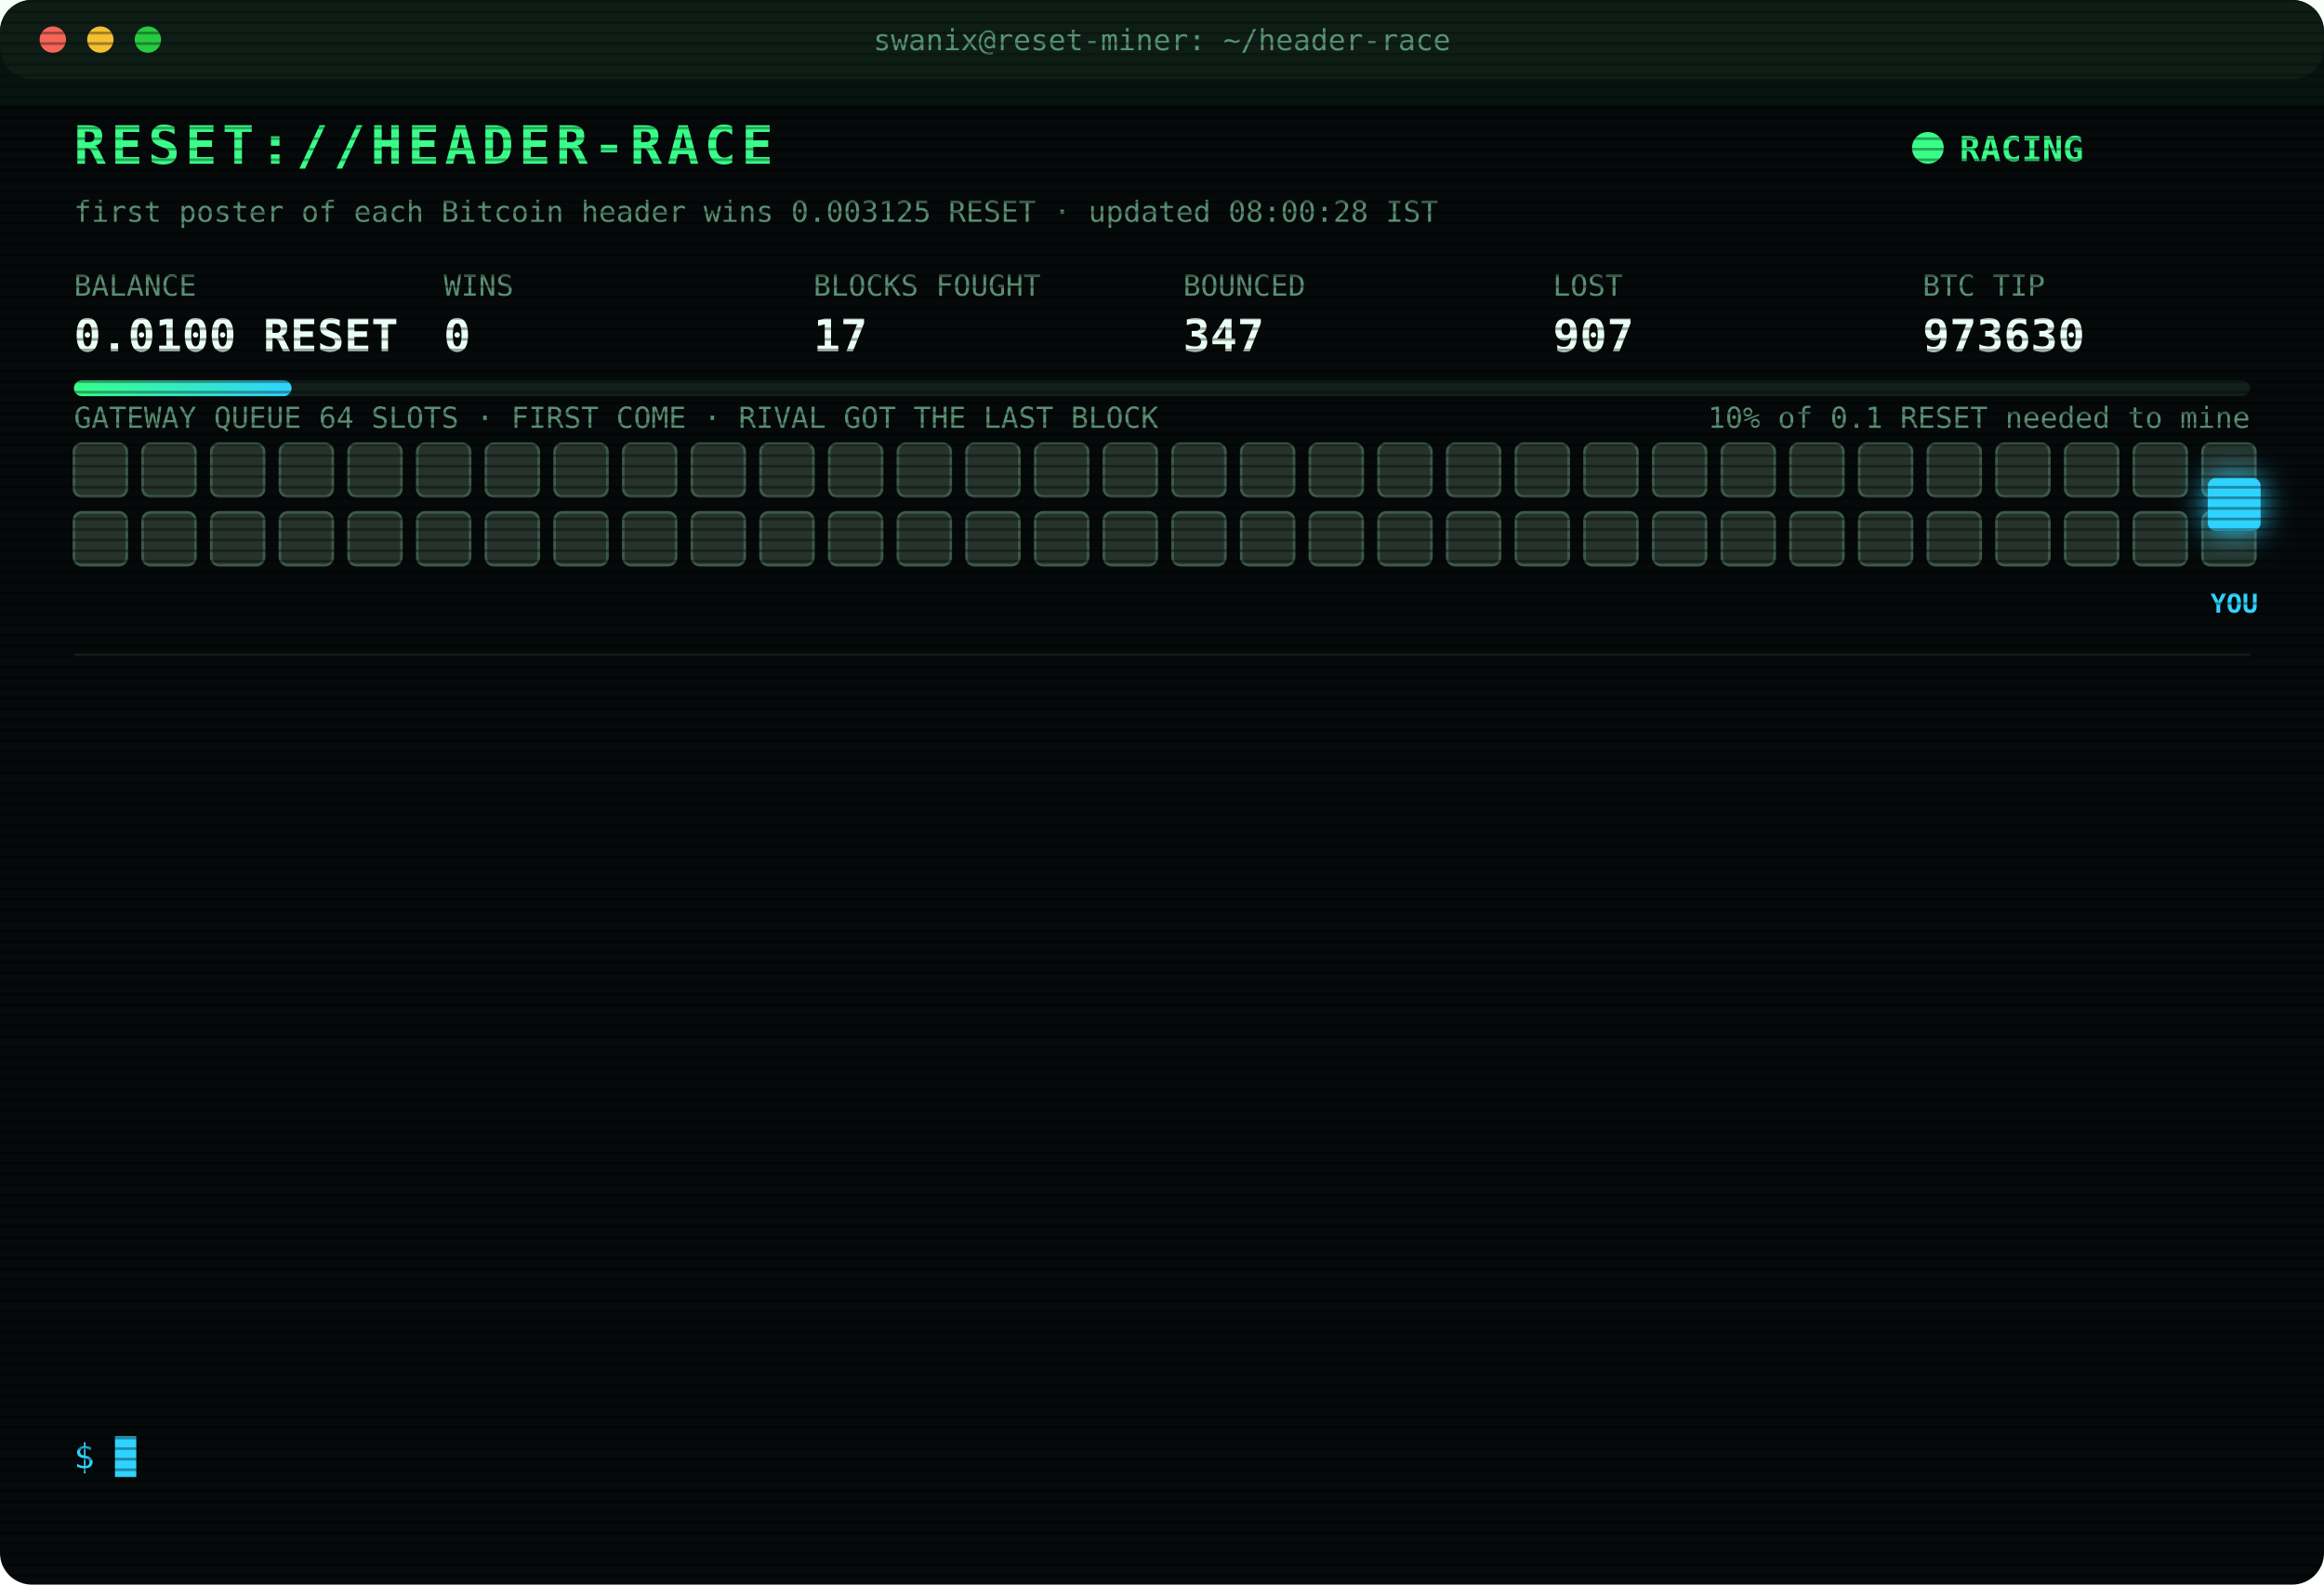
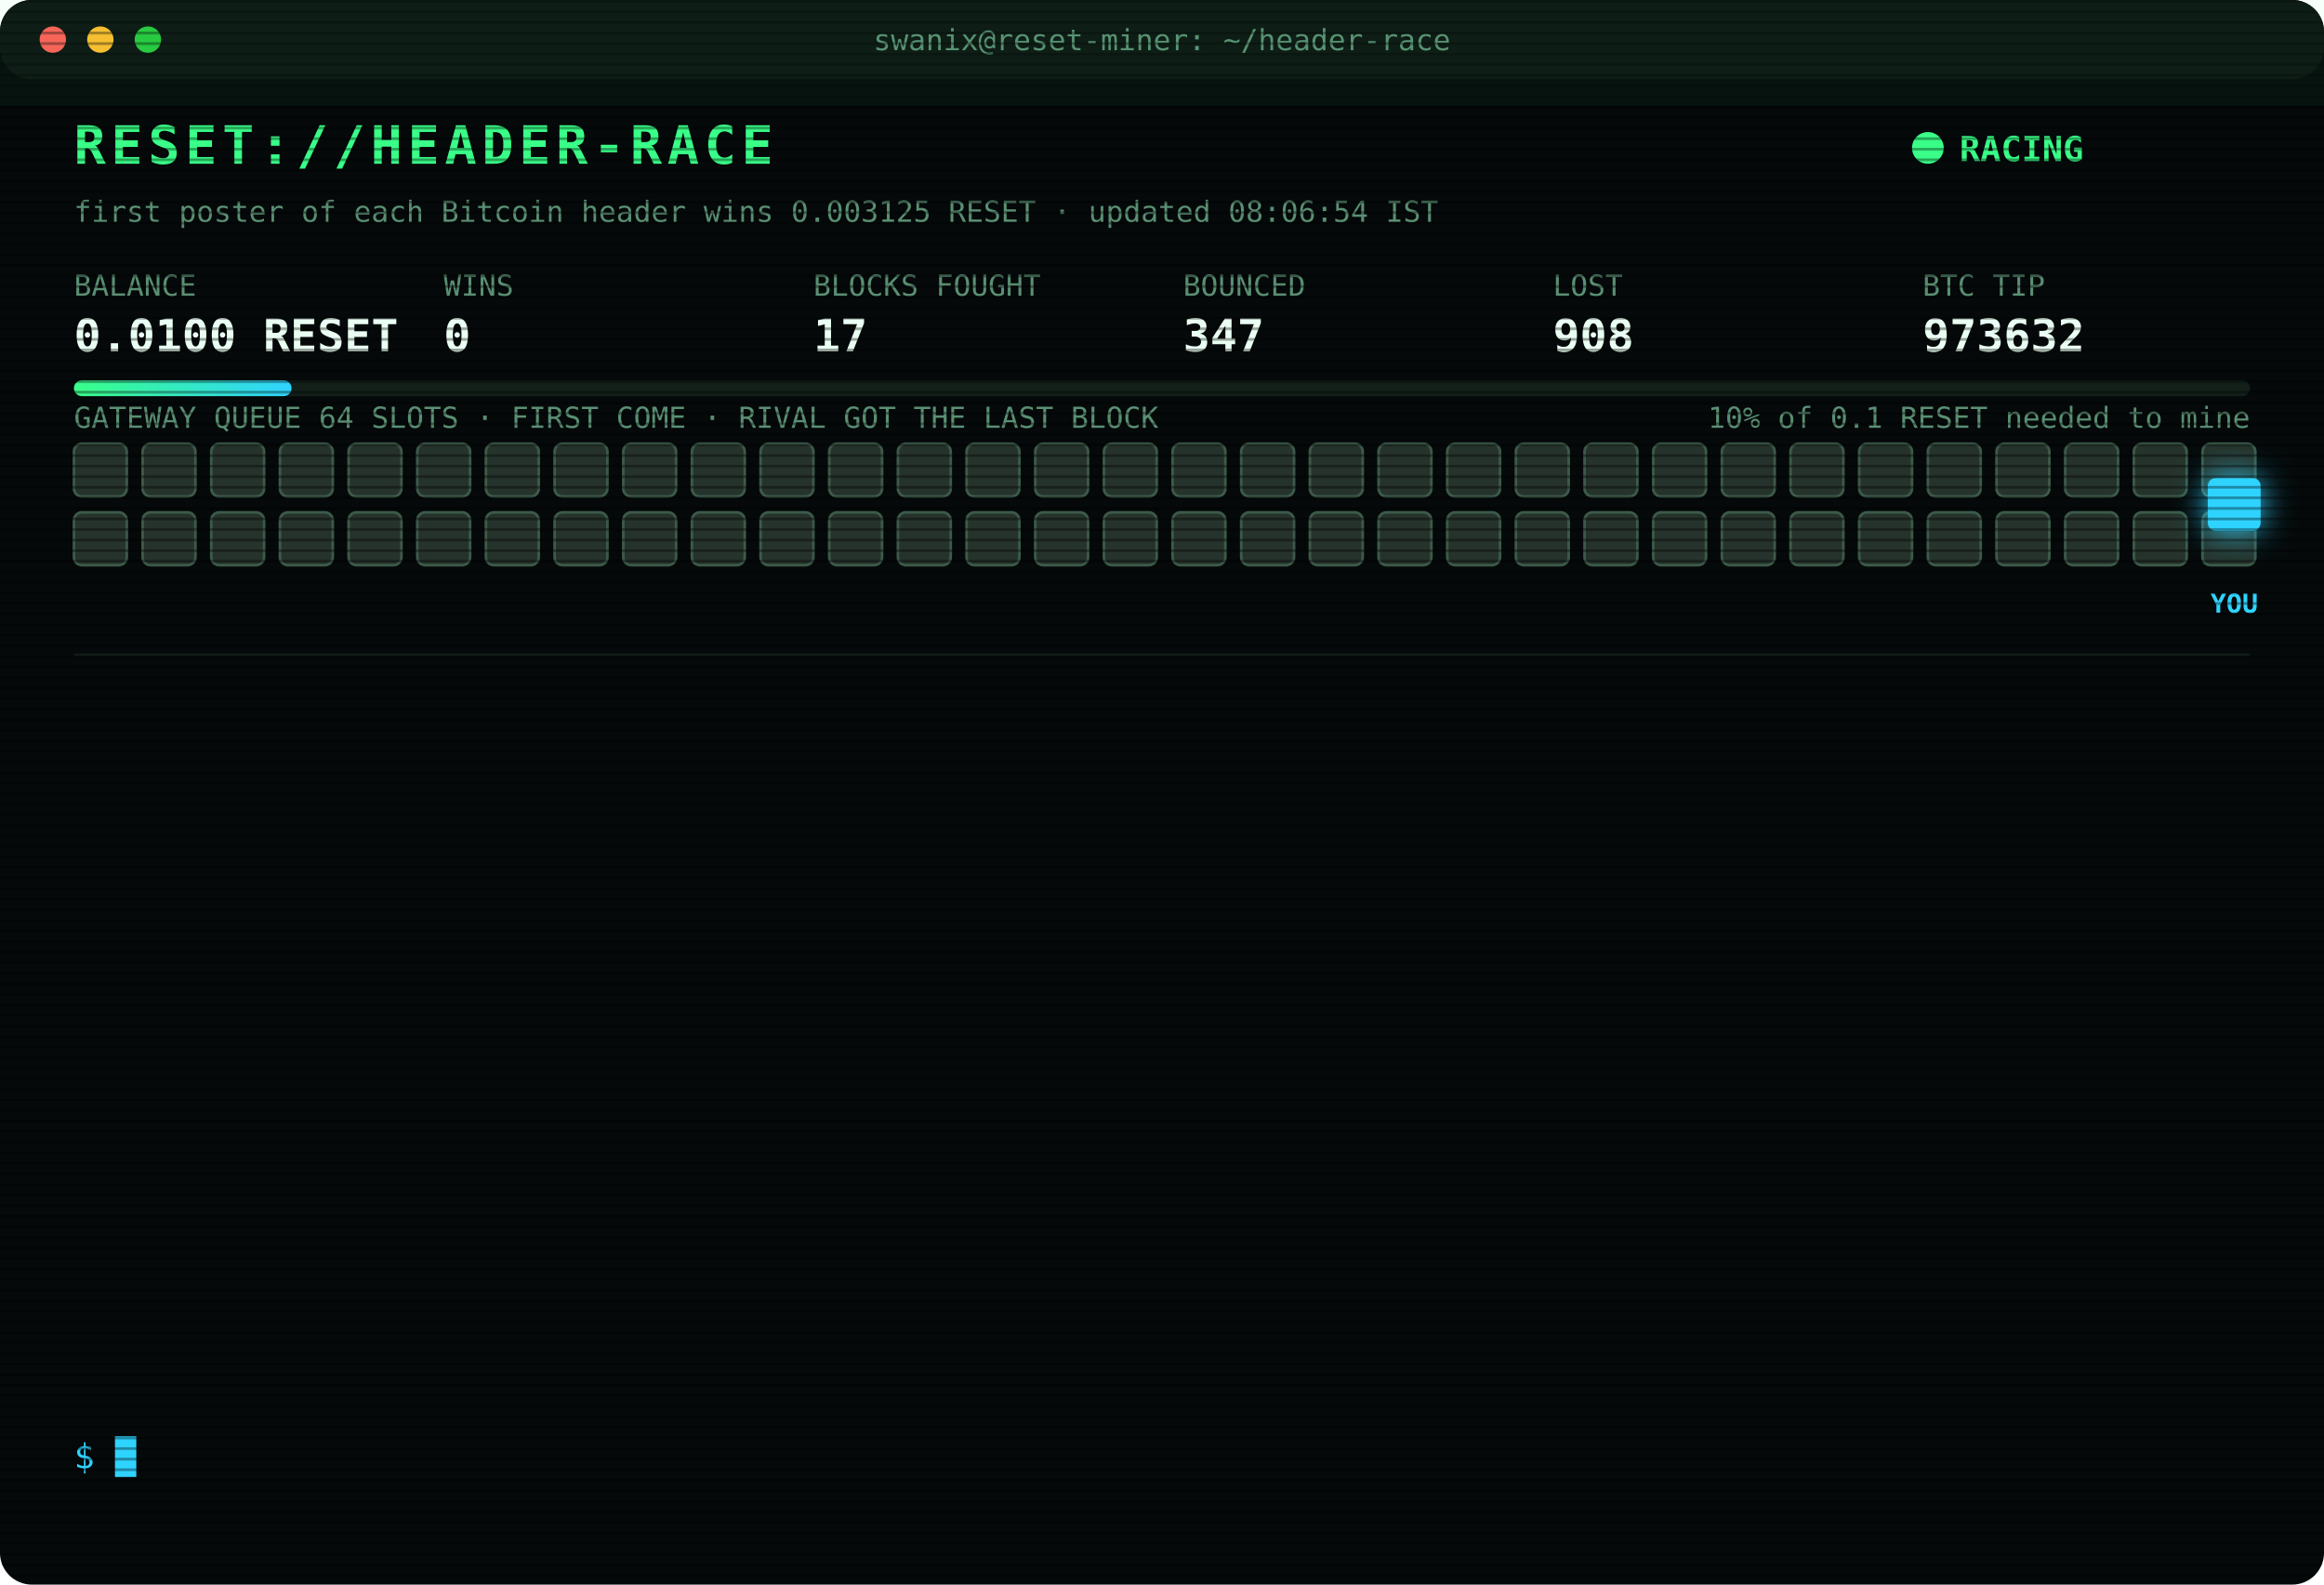
<svg xmlns="http://www.w3.org/2000/svg" width="880" height="600" viewBox="0 0 880 600" font-family="ui-monospace,SFMono-Regular,Menlo,Consolas,monospace">
  <style>
text{font-size:13px;fill:#7CFFB2}
.title{font-size:20px;font-weight:700;fill:#39FF88;letter-spacing:2px;animation:glitch 3s infinite steps(1)}
.sub{fill:#2fd3ff}.k{fill:#5a8f73;font-size:11px}.v{font-size:17px;font-weight:700;fill:#eafff3}
.ts{fill:#3f6b56}.boot{fill:#2fd3ff}.dim{fill:#5a8f73}.bad{fill:#ff4d6d}.warn{fill:#ffd23f}.mag{fill:#ff5cf0}.win{fill:#39FF88;font-weight:700}
.tag{font-size:10px;fill:#2fd3ff;font-weight:700}
.rival{fill:#26332c;stroke:#3c5a49;animation:jam 1.2s infinite alternate}
.idle{fill:#141c18;stroke:#22302a;animation:breathe 4s infinite}
.me{fill:#2fd3ff;filter:drop-shadow(0 0 6px #2fd3ff)}
.hover{animation:nudge 1.1s infinite ease-in-out}.bounce{animation:kick 1.4s infinite}
.ln{opacity:0;animation:in .4s forwards}
.cur{animation:blink 1s infinite steps(1)}
.scan{animation:scan 6s infinite linear}
.led{animation:blink 1.4s infinite}
@keyframes in{from{opacity:0;transform:translateX(-6px)}to{opacity:1;transform:none}}
@keyframes blink{50%{opacity:0}}
@keyframes jam{to{fill:#33463b}}
@keyframes breathe{50%{opacity:.4}}
@keyframes nudge{50%{transform:translateX(-10px)}}
@keyframes kick{0%,100%{transform:none}30%{transform:translateX(-14px)}55%{transform:translateX(10px) translateY(-6px)}}
@keyframes glitch{0%,92%{transform:none}93%{transform:translateX(2px);fill:#ff4d6d}95%{transform:translateX(-2px);fill:#2fd3ff}97%{transform:none}}
@keyframes scan{from{transform:translateY(-40px)}to{transform:translateY(600px)}}
</style>
  <defs>
    <pattern id="sl" width="4" height="4" patternUnits="userSpaceOnUse">
      <rect width="4" height="1" fill="#000" opacity=".35" />
    </pattern>
    <linearGradient id="bar">
      <stop offset="0" stop-color="#39FF88" />
      <stop offset="1" stop-color="#2fd3ff" />
    </linearGradient>
  </defs>
  <rect width="880" height="600" rx="12" fill="#05090a" />
  <rect width="880" height="30" rx="12" fill="#0d1512" />
  <circle cx="20" cy="15" r="5" fill="#ff5f57" />
  <circle cx="38" cy="15" r="5" fill="#febc2e" />
  <circle cx="56" cy="15" r="5" fill="#28c840" />
  <text x="440" y="19" text-anchor="middle" class="k">swanix@reset-miner: ~/header-race</text>
  <text x="28" y="62" class="title">RESET://HEADER-RACE</text>
  <circle class="led" cx="730" cy="56" r="6" fill="#39FF88" />
  <text x="742" y="61" class="win">RACING</text>
-   <text x="28" y="84" class="k">first poster of each Bitcoin header wins 0.003125 RESET · updated 08:00:28 IST</text>
+   <text x="28" y="84" class="k">first poster of each Bitcoin header wins 0.003125 RESET · updated 08:06:54 IST</text>
  <text x="28" y="112" class="k">BALANCE</text>
  <text x="28" y="133" class="v">0.0100 RESET</text>
  <text x="168" y="112" class="k">WINS</text>
  <text x="168" y="133" class="v">0</text>
  <text x="308" y="112" class="k">BLOCKS FOUGHT</text>
  <text x="308" y="133" class="v">17</text>
  <text x="448" y="112" class="k">BOUNCED</text>
  <text x="448" y="133" class="v">347</text>
  <text x="588" y="112" class="k">LOST</text>
-   <text x="588" y="133" class="v">907</text>
+   <text x="588" y="133" class="v">908</text>
  <text x="728" y="112" class="k">BTC TIP</text>
-   <text x="728" y="133" class="v">973630</text>
+   <text x="728" y="133" class="v">973632</text>
  <rect x="28" y="144" width="824" height="6" rx="3" fill="#13201a" />
  <rect x="28" y="144" width="82.4" height="6" rx="3" fill="url(#bar)" />
  <text x="852" y="162" text-anchor="end" class="k">10% of 0.1 RESET needed to mine</text>
  <text x="28" y="162" class="k">GATEWAY QUEUE 64 SLOTS · FIRST COME · RIVAL GOT THE LAST BLOCK</text>
  <rect class="rival" x="28" y="168" width="20" height="20" rx="3" style="animation-delay:0.00s" />
  <rect class="rival" x="54" y="168" width="20" height="20" rx="3" style="animation-delay:0.05s" />
  <rect class="rival" x="80" y="168" width="20" height="20" rx="3" style="animation-delay:0.10s" />
  <rect class="rival" x="106" y="168" width="20" height="20" rx="3" style="animation-delay:0.15s" />
  <rect class="rival" x="132" y="168" width="20" height="20" rx="3" style="animation-delay:0.20s" />
  <rect class="rival" x="158" y="168" width="20" height="20" rx="3" style="animation-delay:0.25s" />
  <rect class="rival" x="184" y="168" width="20" height="20" rx="3" style="animation-delay:0.30s" />
  <rect class="rival" x="210" y="168" width="20" height="20" rx="3" style="animation-delay:0.35s" />
  <rect class="rival" x="236" y="168" width="20" height="20" rx="3" style="animation-delay:0.40s" />
  <rect class="rival" x="262" y="168" width="20" height="20" rx="3" style="animation-delay:0.45s" />
  <rect class="rival" x="288" y="168" width="20" height="20" rx="3" style="animation-delay:0.50s" />
  <rect class="rival" x="314" y="168" width="20" height="20" rx="3" style="animation-delay:0.55s" />
  <rect class="rival" x="340" y="168" width="20" height="20" rx="3" style="animation-delay:0.60s" />
  <rect class="rival" x="366" y="168" width="20" height="20" rx="3" style="animation-delay:0.65s" />
  <rect class="rival" x="392" y="168" width="20" height="20" rx="3" style="animation-delay:0.70s" />
  <rect class="rival" x="418" y="168" width="20" height="20" rx="3" style="animation-delay:0.75s" />
  <rect class="rival" x="444" y="168" width="20" height="20" rx="3" style="animation-delay:0.80s" />
  <rect class="rival" x="470" y="168" width="20" height="20" rx="3" style="animation-delay:0.85s" />
  <rect class="rival" x="496" y="168" width="20" height="20" rx="3" style="animation-delay:0.90s" />
  <rect class="rival" x="522" y="168" width="20" height="20" rx="3" style="animation-delay:0.95s" />
  <rect class="rival" x="548" y="168" width="20" height="20" rx="3" style="animation-delay:1.00s" />
  <rect class="rival" x="574" y="168" width="20" height="20" rx="3" style="animation-delay:1.05s" />
  <rect class="rival" x="600" y="168" width="20" height="20" rx="3" style="animation-delay:1.10s" />
  <rect class="rival" x="626" y="168" width="20" height="20" rx="3" style="animation-delay:1.15s" />
  <rect class="rival" x="652" y="168" width="20" height="20" rx="3" style="animation-delay:1.20s" />
  <rect class="rival" x="678" y="168" width="20" height="20" rx="3" style="animation-delay:1.25s" />
  <rect class="rival" x="704" y="168" width="20" height="20" rx="3" style="animation-delay:1.30s" />
  <rect class="rival" x="730" y="168" width="20" height="20" rx="3" style="animation-delay:1.35s" />
  <rect class="rival" x="756" y="168" width="20" height="20" rx="3" style="animation-delay:1.40s" />
  <rect class="rival" x="782" y="168" width="20" height="20" rx="3" style="animation-delay:1.45s" />
  <rect class="rival" x="808" y="168" width="20" height="20" rx="3" style="animation-delay:1.50s" />
  <rect class="rival" x="834" y="168" width="20" height="20" rx="3" style="animation-delay:1.55s" />
  <rect class="rival" x="28" y="194" width="20" height="20" rx="3" style="animation-delay:1.60s" />
  <rect class="rival" x="54" y="194" width="20" height="20" rx="3" style="animation-delay:1.65s" />
  <rect class="rival" x="80" y="194" width="20" height="20" rx="3" style="animation-delay:1.70s" />
  <rect class="rival" x="106" y="194" width="20" height="20" rx="3" style="animation-delay:1.75s" />
  <rect class="rival" x="132" y="194" width="20" height="20" rx="3" style="animation-delay:1.80s" />
  <rect class="rival" x="158" y="194" width="20" height="20" rx="3" style="animation-delay:1.85s" />
  <rect class="rival" x="184" y="194" width="20" height="20" rx="3" style="animation-delay:1.90s" />
  <rect class="rival" x="210" y="194" width="20" height="20" rx="3" style="animation-delay:1.95s" />
  <rect class="rival" x="236" y="194" width="20" height="20" rx="3" style="animation-delay:2.00s" />
  <rect class="rival" x="262" y="194" width="20" height="20" rx="3" style="animation-delay:2.05s" />
  <rect class="rival" x="288" y="194" width="20" height="20" rx="3" style="animation-delay:2.10s" />
  <rect class="rival" x="314" y="194" width="20" height="20" rx="3" style="animation-delay:2.15s" />
  <rect class="rival" x="340" y="194" width="20" height="20" rx="3" style="animation-delay:2.20s" />
  <rect class="rival" x="366" y="194" width="20" height="20" rx="3" style="animation-delay:2.25s" />
  <rect class="rival" x="392" y="194" width="20" height="20" rx="3" style="animation-delay:2.30s" />
  <rect class="rival" x="418" y="194" width="20" height="20" rx="3" style="animation-delay:2.35s" />
  <rect class="rival" x="444" y="194" width="20" height="20" rx="3" style="animation-delay:2.40s" />
  <rect class="rival" x="470" y="194" width="20" height="20" rx="3" style="animation-delay:2.45s" />
  <rect class="rival" x="496" y="194" width="20" height="20" rx="3" style="animation-delay:2.50s" />
  <rect class="rival" x="522" y="194" width="20" height="20" rx="3" style="animation-delay:2.55s" />
  <rect class="rival" x="548" y="194" width="20" height="20" rx="3" style="animation-delay:2.60s" />
  <rect class="rival" x="574" y="194" width="20" height="20" rx="3" style="animation-delay:2.65s" />
  <rect class="rival" x="600" y="194" width="20" height="20" rx="3" style="animation-delay:2.70s" />
  <rect class="rival" x="626" y="194" width="20" height="20" rx="3" style="animation-delay:2.75s" />
  <rect class="rival" x="652" y="194" width="20" height="20" rx="3" style="animation-delay:2.80s" />
  <rect class="rival" x="678" y="194" width="20" height="20" rx="3" style="animation-delay:2.85s" />
  <rect class="rival" x="704" y="194" width="20" height="20" rx="3" style="animation-delay:2.90s" />
  <rect class="rival" x="730" y="194" width="20" height="20" rx="3" style="animation-delay:2.95s" />
  <rect class="rival" x="756" y="194" width="20" height="20" rx="3" style="animation-delay:3.00s" />
  <rect class="rival" x="782" y="194" width="20" height="20" rx="3" style="animation-delay:3.05s" />
  <rect class="rival" x="808" y="194" width="20" height="20" rx="3" style="animation-delay:3.10s" />
  <rect class="rival" x="834" y="194" width="20" height="20" rx="3" style="animation-delay:3.15s" />
  <g class="hover">
    <rect class="me" x="836" y="181" width="20" height="20" rx="3" />
    <text class="tag" x="846" y="232" text-anchor="middle">YOU</text>
  </g>
  <line x1="28" x2="852" y1="248" y2="248" stroke="#13201a" />
  <g class="ln" style="animation-delay:0.40s">
-     <text x="28" y="270" class="ts">07:16:39</text>
-     <text x="104" y="270" class="bad">[LOST] #973624 taken by a rival miner</text>
+     <text x="28" y="270" class="ts">07:25:00</text>
+     <text x="104" y="270" class="bad">[LOST] #973625 taken by a rival miner</text>
  </g>
  <g class="ln" style="animation-delay:0.65s">
-     <text x="28" y="292" class="ts">07:25:00</text>
-     <text x="104" y="292" class="bad">[LOST] #973625 taken by a rival miner</text>
+     <text x="28" y="292" class="ts">07:47:14</text>
+     <text x="104" y="292" class="bad">[LOST] #973626 taken by a rival miner</text>
  </g>
  <g class="ln" style="animation-delay:0.90s">
-     <text x="28" y="314" class="ts">07:47:14</text>
-     <text x="104" y="314" class="bad">[LOST] #973626 taken by a rival miner</text>
+     <text x="28" y="314" class="ts">07:52:03</text>
+     <text x="104" y="314" class="bad">[GATEWAY DOWN] no response · 902ms</text>
  </g>
  <g class="ln" style="animation-delay:1.15s">
-     <text x="28" y="336" class="ts">07:52:03</text>
-     <text x="104" y="336" class="bad">[GATEWAY DOWN] no response · 902ms</text>
+     <text x="28" y="336" class="ts">07:52:04</text>
+     <text x="104" y="336" class="bad">[GATEWAY DOWN] no response · 503ms</text>
  </g>
  <g class="ln" style="animation-delay:1.40s">
-     <text x="28" y="358" class="ts">07:52:04</text>
-     <text x="104" y="358" class="bad">[GATEWAY DOWN] no response · 503ms</text>
+     <text x="28" y="358" class="ts">07:52:05</text>
+     <text x="104" y="358" class="bad">[GATEWAY DOWN] no response · 808ms</text>
  </g>
  <g class="ln" style="animation-delay:1.65s">
-     <text x="28" y="380" class="ts">07:52:05</text>
-     <text x="104" y="380" class="bad">[GATEWAY DOWN] no response · 808ms</text>
+     <text x="28" y="380" class="ts">07:52:06</text>
+     <text x="104" y="380" class="bad">[GATEWAY DOWN] no response · 782ms</text>
  </g>
  <g class="ln" style="animation-delay:1.90s">
-     <text x="28" y="402" class="ts">07:52:06</text>
-     <text x="104" y="402" class="bad">[GATEWAY DOWN] no response · 782ms</text>
+     <text x="28" y="402" class="ts">07:52:07</text>
+     <text x="104" y="402" class="bad">[GATEWAY DOWN] no response · 784ms</text>
  </g>
  <g class="ln" style="animation-delay:2.15s">
-     <text x="28" y="424" class="ts">07:52:07</text>
-     <text x="104" y="424" class="bad">[GATEWAY DOWN] no response · 784ms</text>
+     <text x="28" y="424" class="ts">07:52:08</text>
+     <text x="104" y="424" class="bad">[GATEWAY DOWN] no response · 501ms</text>
  </g>
  <g class="ln" style="animation-delay:2.40s">
-     <text x="28" y="446" class="ts">07:52:08</text>
-     <text x="104" y="446" class="bad">[GATEWAY DOWN] no response · 501ms</text>
+     <text x="28" y="446" class="ts">07:52:09</text>
+     <text x="104" y="446" class="bad">[GATEWAY DOWN] no response · 748ms</text>
  </g>
  <g class="ln" style="animation-delay:2.65s">
-     <text x="28" y="468" class="ts">07:52:09</text>
-     <text x="104" y="468" class="bad">[GATEWAY DOWN] no response · 748ms</text>
+     <text x="28" y="468" class="ts">07:52:14</text>
+     <text x="104" y="468" class="bad">[LOST] #973628 taken by a rival miner</text>
  </g>
  <g class="ln" style="animation-delay:2.90s">
-     <text x="28" y="490" class="ts">07:52:14</text>
-     <text x="104" y="490" class="bad">[LOST] #973628 taken by a rival miner</text>
+     <text x="28" y="490" class="ts">07:55:16</text>
+     <text x="104" y="490" class="bad">[LOST] #973629 taken by a rival miner</text>
  </g>
  <g class="ln" style="animation-delay:3.15s">
-     <text x="28" y="512" class="ts">07:55:16</text>
-     <text x="104" y="512" class="bad">[LOST] #973629 taken by a rival miner</text>
+     <text x="28" y="512" class="ts">07:55:46</text>
+     <text x="104" y="512" class="bad">[LOST] #973630 taken by a rival miner</text>
  </g>
  <g class="ln" style="animation-delay:3.40s">
-     <text x="28" y="534" class="ts">07:55:46</text>
-     <text x="104" y="534" class="bad">[LOST] #973630 taken by a rival miner</text>
+     <text x="28" y="534" class="ts">08:06:54</text>
+     <text x="104" y="534" class="bad">[LOST] #973632 taken by a rival miner</text>
  </g>
  <text x="28" y="556" class="sub">$ <tspan class="cur">█</tspan>
  </text>
  <rect width="880" height="600" rx="12" fill="url(#sl)" pointer-events="none" />
  <rect class="scan" width="880" height="40" fill="#39FF88" opacity=".04" />
</svg>
